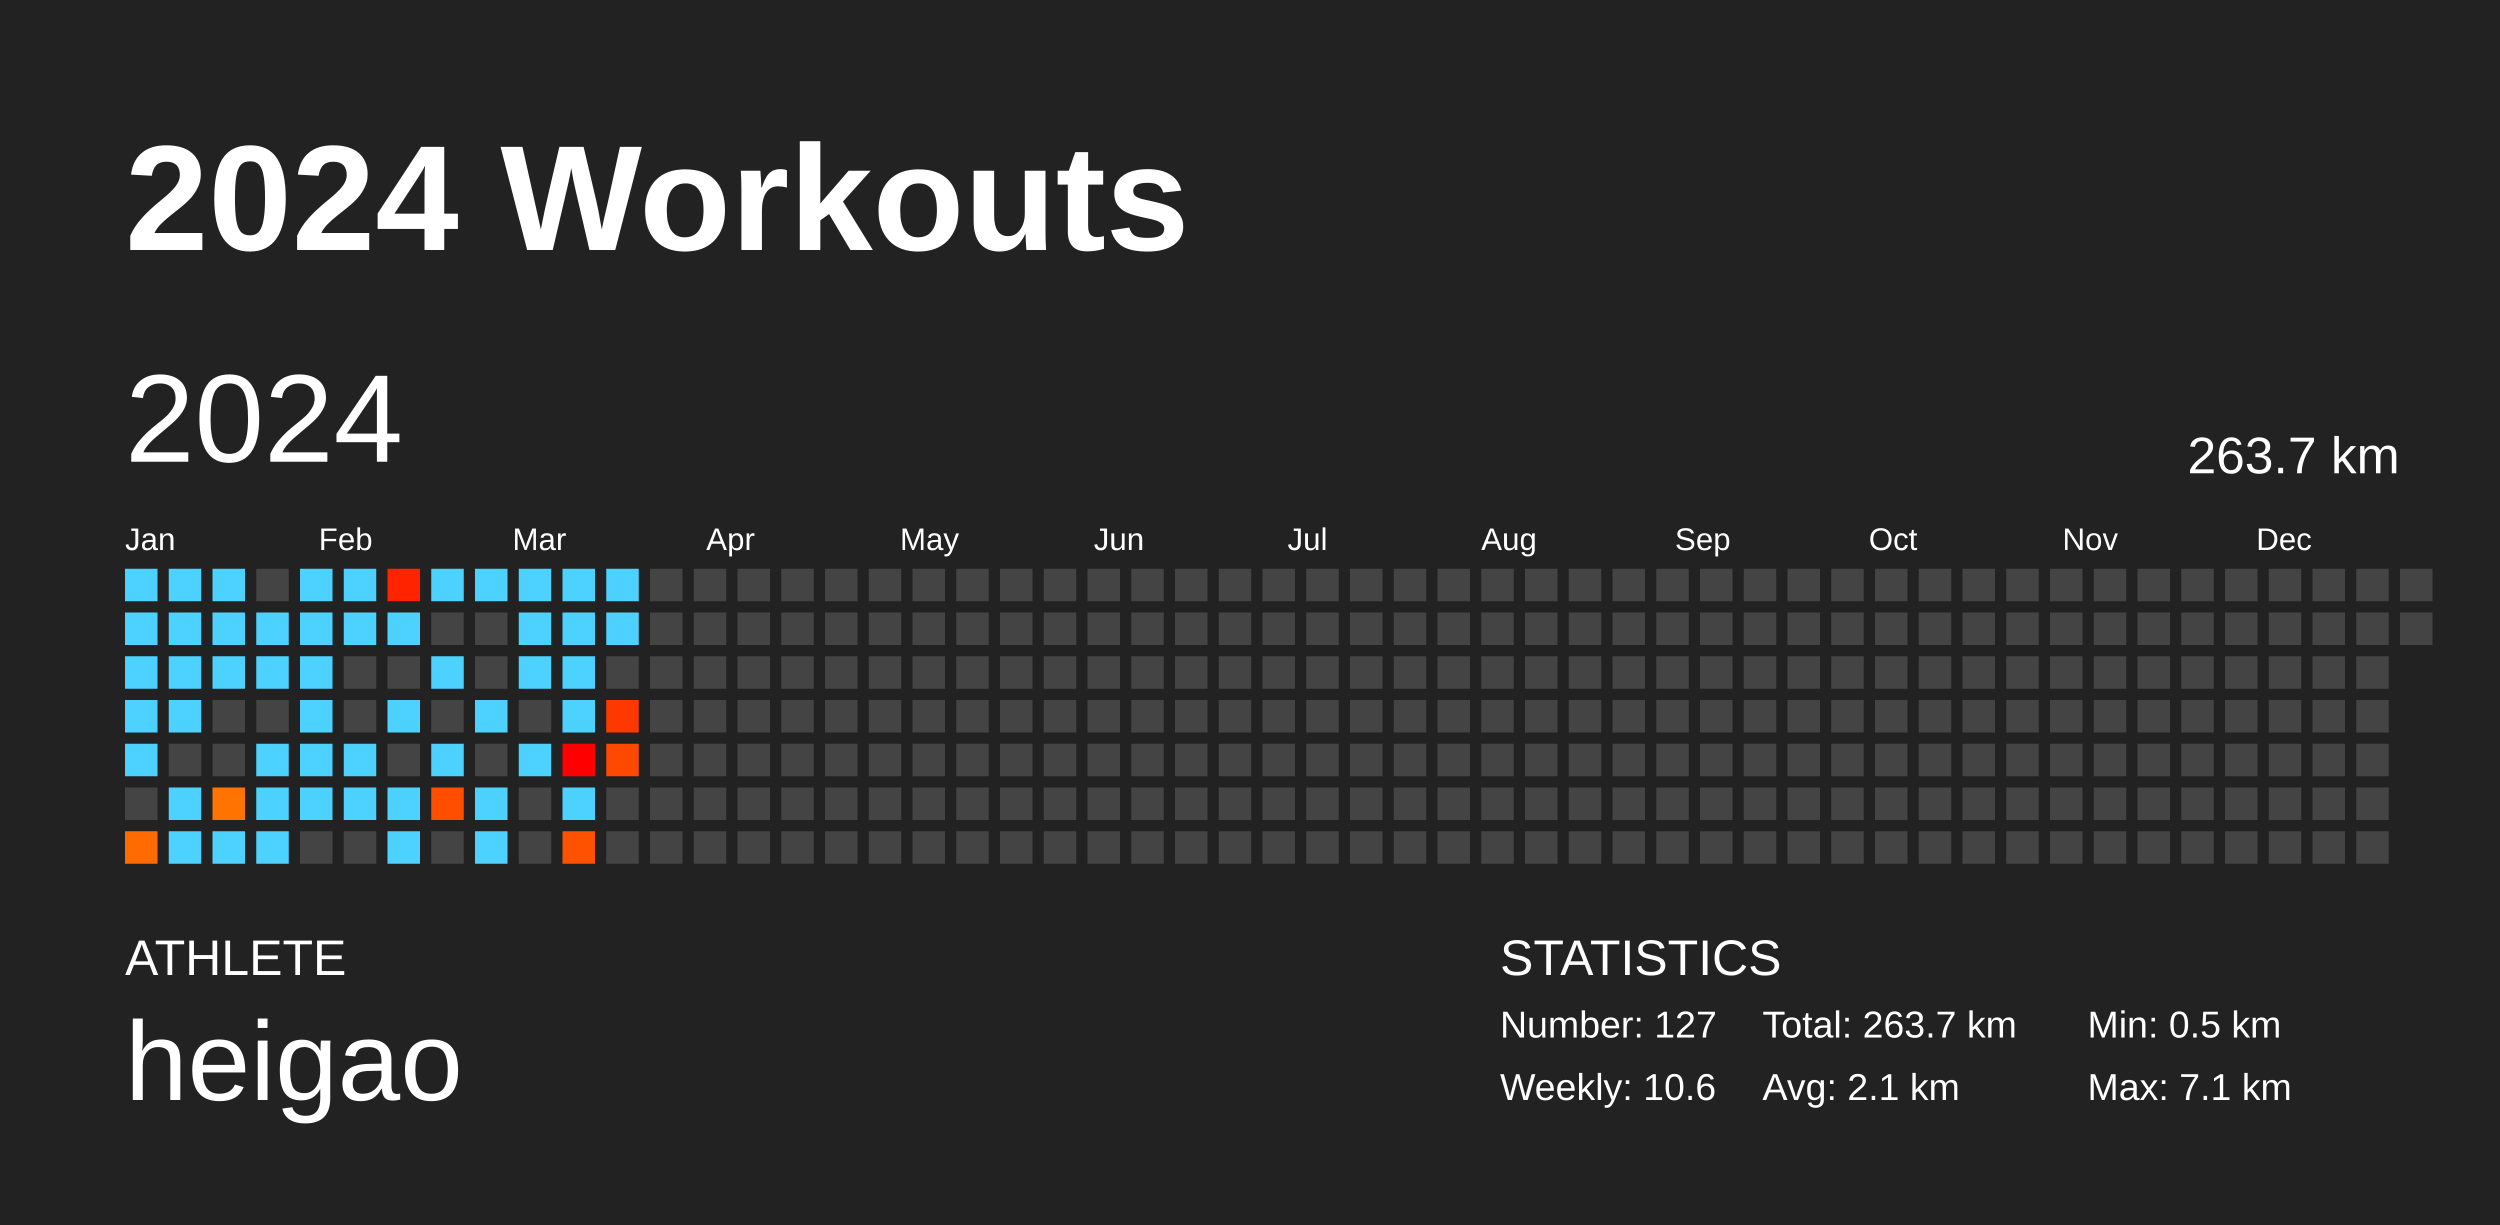
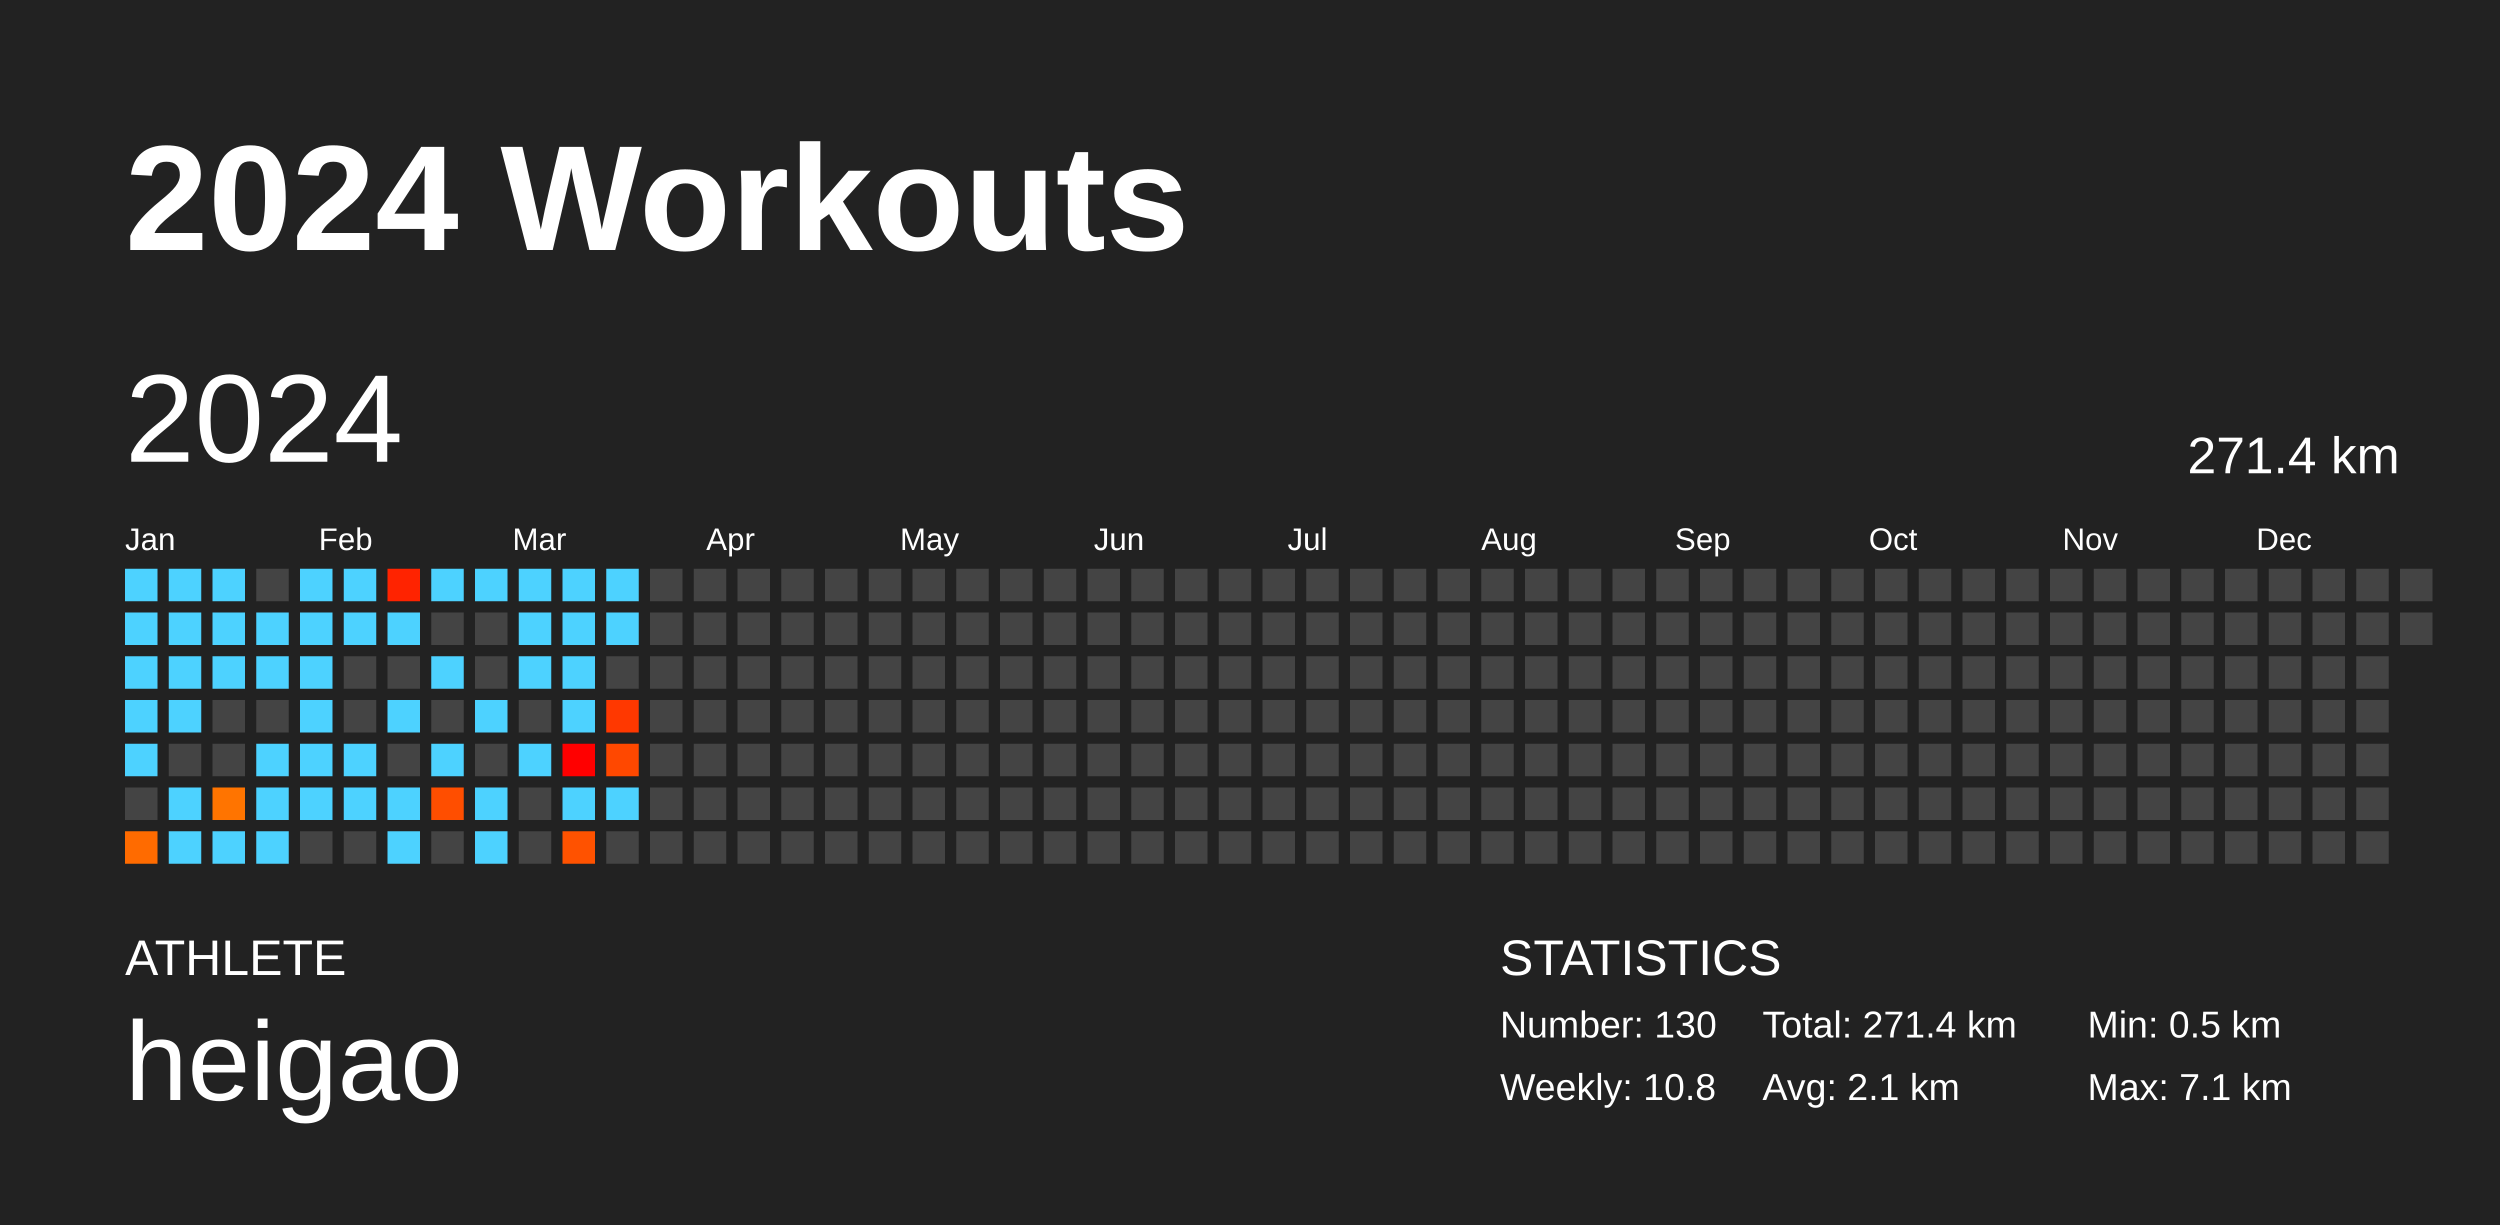
<svg xmlns="http://www.w3.org/2000/svg" baseProfile="full" height="98mm" version="1.1" viewBox="0,0,200,98" width="200mm">
  <defs />
  <rect fill="#222222" height="98" width="200" x="0" y="0" />
  <text fill="#FFFFFF" style="font-size:12px; font-family:Arial; font-weight:bold;" x="10" y="20">2024 Workouts</text>
  <text fill="#FFFFFF" style="font-size:4px; font-family:Arial" x="10" y="78">ATHLETE</text>
  <text fill="#FFFFFF" style="font-size:9px; font-family:Arial" x="10" y="88">heigao</text>
  <text fill="#FFFFFF" style="font-size:4px; font-family:Arial" x="120" y="78">STATISTICS</text>
-   <text fill="#FFFFFF" style="font-size:3px; font-family:Arial" x="120" y="83">Number: 127</text>
-   <text fill="#FFFFFF" style="font-size:3px; font-family:Arial" x="120" y="88">Weekly: 10.6</text>
-   <text fill="#FFFFFF" style="font-size:3px; font-family:Arial" x="141" y="83">Total: 263.7 km</text>
+   <text fill="#FFFFFF" style="font-size:3px; font-family:Arial" x="120" y="83">Number: 130</text>
+   <text fill="#FFFFFF" style="font-size:3px; font-family:Arial" x="120" y="88">Weekly: 10.8</text>
+   <text fill="#FFFFFF" style="font-size:3px; font-family:Arial" x="141" y="83">Total: 271.4 km</text>
  <text fill="#FFFFFF" style="font-size:3px; font-family:Arial" x="141" y="88">Avg: 2.1 km</text>
  <text fill="#FFFFFF" style="font-size:3px; font-family:Arial" x="167" y="83">Min: 0.5 km</text>
  <text fill="#FFFFFF" style="font-size:3px; font-family:Arial" x="167" y="88">Max: 7.1 km</text>
  <text dominant-baseline="hanging" fill="#FFFFFF" style="font-size:10.0px; font-family:Arial;" x="10" y="30">2024</text>
-   <text dominant-baseline="hanging" fill="#FFFFFF" style="font-size:4.125px; font-family:Arial;" x="175" y="35">263.7 km</text>
+   <text dominant-baseline="hanging" fill="#FFFFFF" style="font-size:4.125px; font-family:Arial;" x="175" y="35">271.4 km</text>
  <text fill="#FFFFFF" style="font-size:2.5px; font-family:Arial" x="10.0" y="44">Jan</text>
  <text fill="#FFFFFF" style="font-size:2.5px; font-family:Arial" x="25.5" y="44">Feb</text>
  <text fill="#FFFFFF" style="font-size:2.5px; font-family:Arial" x="41.0" y="44">Mar</text>
  <text fill="#FFFFFF" style="font-size:2.5px; font-family:Arial" x="56.5" y="44">Apr</text>
  <text fill="#FFFFFF" style="font-size:2.5px; font-family:Arial" x="72.0" y="44">May</text>
  <text fill="#FFFFFF" style="font-size:2.5px; font-family:Arial" x="87.5" y="44">Jun</text>
  <text fill="#FFFFFF" style="font-size:2.5px; font-family:Arial" x="103.0" y="44">Jul</text>
  <text fill="#FFFFFF" style="font-size:2.5px; font-family:Arial" x="118.5" y="44">Aug</text>
  <text fill="#FFFFFF" style="font-size:2.5px; font-family:Arial" x="134.0" y="44">Sep</text>
  <text fill="#FFFFFF" style="font-size:2.5px; font-family:Arial" x="149.5" y="44">Oct</text>
  <text fill="#FFFFFF" style="font-size:2.5px; font-family:Arial" x="165.0" y="44">Nov</text>
  <text fill="#FFFFFF" style="font-size:2.5px; font-family:Arial" x="180.5" y="44">Dec</text>
  <rect fill="#4dd2ff" height="2.6" width="2.6" x="10.0" y="45.5" />
  <rect fill="#4dd2ff" height="2.6" width="2.6" x="10.0" y="49.0" />
  <rect fill="#4dd2ff" height="2.6" width="2.6" x="10.0" y="52.5" />
  <rect fill="#4dd2ff" height="2.6" width="2.6" x="10.0" y="56.0" />
  <rect fill="#4dd2ff" height="2.6" width="2.6" x="10.0" y="59.5" />
  <rect fill="#444444" height="2.6" width="2.6" x="10.0" y="63.0" />
  <rect fill="#ff6b00" height="2.6" width="2.6" x="10.0" y="66.5" />
  <rect fill="#4dd2ff" height="2.6" width="2.6" x="13.5" y="45.5" />
  <rect fill="#4dd2ff" height="2.6" width="2.6" x="13.5" y="49.0" />
  <rect fill="#4dd2ff" height="2.6" width="2.6" x="13.5" y="52.5" />
  <rect fill="#4dd2ff" height="2.6" width="2.6" x="13.5" y="56.0" />
  <rect fill="#444444" height="2.6" width="2.6" x="13.5" y="59.5" />
  <rect fill="#4dd2ff" height="2.6" width="2.6" x="13.5" y="63.0" />
  <rect fill="#4dd2ff" height="2.6" width="2.6" x="13.5" y="66.5" />
  <rect fill="#4dd2ff" height="2.6" width="2.6" x="17.0" y="45.5" />
  <rect fill="#4dd2ff" height="2.6" width="2.6" x="17.0" y="49.0" />
  <rect fill="#4dd2ff" height="2.6" width="2.6" x="17.0" y="52.5" />
  <rect fill="#444444" height="2.6" width="2.6" x="17.0" y="56.0" />
  <rect fill="#444444" height="2.6" width="2.6" x="17.0" y="59.5" />
  <rect fill="#ff7400" height="2.6" width="2.6" x="17.0" y="63.0" />
  <rect fill="#4dd2ff" height="2.6" width="2.6" x="17.0" y="66.5" />
  <rect fill="#444444" height="2.6" width="2.6" x="20.5" y="45.5" />
  <rect fill="#4dd2ff" height="2.6" width="2.6" x="20.5" y="49.0" />
  <rect fill="#4dd2ff" height="2.6" width="2.6" x="20.5" y="52.5" />
  <rect fill="#444444" height="2.6" width="2.6" x="20.5" y="56.0" />
  <rect fill="#4dd2ff" height="2.6" width="2.6" x="20.5" y="59.5" />
  <rect fill="#4dd2ff" height="2.6" width="2.6" x="20.5" y="63.0" />
  <rect fill="#4dd2ff" height="2.6" width="2.6" x="20.5" y="66.5" />
  <rect fill="#4dd2ff" height="2.6" width="2.6" x="24.0" y="45.5" />
  <rect fill="#4dd2ff" height="2.6" width="2.6" x="24.0" y="49.0" />
  <rect fill="#4dd2ff" height="2.6" width="2.6" x="24.0" y="52.5" />
  <rect fill="#4dd2ff" height="2.6" width="2.6" x="24.0" y="56.0" />
  <rect fill="#4dd2ff" height="2.6" width="2.6" x="24.0" y="59.5" />
  <rect fill="#4dd2ff" height="2.6" width="2.6" x="24.0" y="63.0" />
  <rect fill="#444444" height="2.6" width="2.6" x="24.0" y="66.5" />
  <rect fill="#4dd2ff" height="2.6" width="2.6" x="27.5" y="45.5" />
  <rect fill="#4dd2ff" height="2.6" width="2.6" x="27.5" y="49.0" />
  <rect fill="#444444" height="2.6" width="2.6" x="27.5" y="52.5" />
  <rect fill="#444444" height="2.6" width="2.6" x="27.5" y="56.0" />
  <rect fill="#4dd2ff" height="2.6" width="2.6" x="27.5" y="59.5" />
  <rect fill="#4dd2ff" height="2.6" width="2.6" x="27.5" y="63.0" />
  <rect fill="#444444" height="2.6" width="2.6" x="27.5" y="66.5" />
  <rect fill="#ff2300" height="2.6" width="2.6" x="31.0" y="45.5" />
  <rect fill="#4dd2ff" height="2.6" width="2.6" x="31.0" y="49.0" />
  <rect fill="#444444" height="2.6" width="2.6" x="31.0" y="52.5" />
  <rect fill="#4dd2ff" height="2.6" width="2.6" x="31.0" y="56.0" />
  <rect fill="#444444" height="2.6" width="2.6" x="31.0" y="59.5" />
  <rect fill="#4dd2ff" height="2.6" width="2.6" x="31.0" y="63.0" />
  <rect fill="#4dd2ff" height="2.6" width="2.6" x="31.0" y="66.5" />
  <rect fill="#4dd2ff" height="2.6" width="2.6" x="34.5" y="45.5" />
  <rect fill="#444444" height="2.6" width="2.6" x="34.5" y="49.0" />
  <rect fill="#4dd2ff" height="2.6" width="2.6" x="34.5" y="52.5" />
  <rect fill="#444444" height="2.6" width="2.6" x="34.5" y="56.0" />
  <rect fill="#4dd2ff" height="2.6" width="2.6" x="34.5" y="59.5" />
  <rect fill="#ff4e00" height="2.6" width="2.6" x="34.5" y="63.0" />
  <rect fill="#444444" height="2.6" width="2.6" x="34.5" y="66.5" />
  <rect fill="#4dd2ff" height="2.6" width="2.6" x="38.0" y="45.5" />
  <rect fill="#444444" height="2.6" width="2.6" x="38.0" y="49.0" />
  <rect fill="#444444" height="2.6" width="2.6" x="38.0" y="52.5" />
  <rect fill="#4dd2ff" height="2.6" width="2.6" x="38.0" y="56.0" />
  <rect fill="#444444" height="2.6" width="2.6" x="38.0" y="59.5" />
  <rect fill="#4dd2ff" height="2.6" width="2.6" x="38.0" y="63.0" />
  <rect fill="#4dd2ff" height="2.6" width="2.6" x="38.0" y="66.5" />
  <rect fill="#4dd2ff" height="2.6" width="2.6" x="41.5" y="45.5" />
  <rect fill="#4dd2ff" height="2.6" width="2.6" x="41.5" y="49.0" />
  <rect fill="#4dd2ff" height="2.6" width="2.6" x="41.5" y="52.5" />
  <rect fill="#444444" height="2.6" width="2.6" x="41.5" y="56.0" />
  <rect fill="#4dd2ff" height="2.6" width="2.6" x="41.5" y="59.5" />
  <rect fill="#444444" height="2.6" width="2.6" x="41.5" y="63.0" />
  <rect fill="#444444" height="2.6" width="2.6" x="41.5" y="66.5" />
  <rect fill="#4dd2ff" height="2.6" width="2.6" x="45.0" y="45.5" />
  <rect fill="#4dd2ff" height="2.6" width="2.6" x="45.0" y="49.0" />
  <rect fill="#4dd2ff" height="2.6" width="2.6" x="45.0" y="52.5" />
  <rect fill="#4dd2ff" height="2.6" width="2.6" x="45.0" y="56.0" />
  <rect fill="#ff0000" height="2.6" width="2.6" x="45.0" y="59.5" />
  <rect fill="#4dd2ff" height="2.6" width="2.6" x="45.0" y="63.0" />
  <rect fill="#ff5200" height="2.6" width="2.6" x="45.0" y="66.5" />
  <rect fill="#4dd2ff" height="2.6" width="2.6" x="48.5" y="45.5" />
  <rect fill="#4dd2ff" height="2.6" width="2.6" x="48.5" y="49.0" />
  <rect fill="#444444" height="2.6" width="2.6" x="48.5" y="52.5" />
  <rect fill="#ff3800" height="2.6" width="2.6" x="48.5" y="56.0" />
  <rect fill="#ff4800" height="2.6" width="2.6" x="48.5" y="59.5" />
-   <rect fill="#444444" height="2.6" width="2.6" x="48.5" y="63.0" />
+   <rect fill="#4dd2ff" height="2.6" width="2.6" x="48.5" y="63.0" />
  <rect fill="#444444" height="2.6" width="2.6" x="48.5" y="66.5" />
  <rect fill="#444444" height="2.6" width="2.6" x="52.0" y="45.5" />
  <rect fill="#444444" height="2.6" width="2.6" x="52.0" y="49.0" />
  <rect fill="#444444" height="2.6" width="2.6" x="52.0" y="52.5" />
  <rect fill="#444444" height="2.6" width="2.6" x="52.0" y="56.0" />
  <rect fill="#444444" height="2.6" width="2.6" x="52.0" y="59.5" />
  <rect fill="#444444" height="2.6" width="2.6" x="52.0" y="63.0" />
  <rect fill="#444444" height="2.6" width="2.6" x="52.0" y="66.5" />
  <rect fill="#444444" height="2.6" width="2.6" x="55.5" y="45.5" />
  <rect fill="#444444" height="2.6" width="2.6" x="55.5" y="49.0" />
  <rect fill="#444444" height="2.6" width="2.6" x="55.5" y="52.5" />
  <rect fill="#444444" height="2.6" width="2.6" x="55.5" y="56.0" />
  <rect fill="#444444" height="2.6" width="2.6" x="55.5" y="59.5" />
  <rect fill="#444444" height="2.6" width="2.6" x="55.5" y="63.0" />
  <rect fill="#444444" height="2.6" width="2.6" x="55.5" y="66.5" />
  <rect fill="#444444" height="2.6" width="2.6" x="59.0" y="45.5" />
  <rect fill="#444444" height="2.6" width="2.6" x="59.0" y="49.0" />
  <rect fill="#444444" height="2.6" width="2.6" x="59.0" y="52.5" />
  <rect fill="#444444" height="2.6" width="2.6" x="59.0" y="56.0" />
  <rect fill="#444444" height="2.6" width="2.6" x="59.0" y="59.5" />
  <rect fill="#444444" height="2.6" width="2.6" x="59.0" y="63.0" />
  <rect fill="#444444" height="2.6" width="2.6" x="59.0" y="66.5" />
  <rect fill="#444444" height="2.6" width="2.6" x="62.5" y="45.5" />
  <rect fill="#444444" height="2.6" width="2.6" x="62.5" y="49.0" />
  <rect fill="#444444" height="2.6" width="2.6" x="62.5" y="52.5" />
  <rect fill="#444444" height="2.6" width="2.6" x="62.5" y="56.0" />
  <rect fill="#444444" height="2.6" width="2.6" x="62.5" y="59.5" />
  <rect fill="#444444" height="2.6" width="2.6" x="62.5" y="63.0" />
  <rect fill="#444444" height="2.6" width="2.6" x="62.5" y="66.5" />
  <rect fill="#444444" height="2.6" width="2.6" x="66.0" y="45.5" />
  <rect fill="#444444" height="2.6" width="2.6" x="66.0" y="49.0" />
  <rect fill="#444444" height="2.6" width="2.6" x="66.0" y="52.5" />
  <rect fill="#444444" height="2.6" width="2.6" x="66.0" y="56.0" />
  <rect fill="#444444" height="2.6" width="2.6" x="66.0" y="59.5" />
  <rect fill="#444444" height="2.6" width="2.6" x="66.0" y="63.0" />
  <rect fill="#444444" height="2.6" width="2.6" x="66.0" y="66.5" />
  <rect fill="#444444" height="2.6" width="2.6" x="69.5" y="45.5" />
  <rect fill="#444444" height="2.6" width="2.6" x="69.5" y="49.0" />
  <rect fill="#444444" height="2.6" width="2.6" x="69.5" y="52.5" />
  <rect fill="#444444" height="2.6" width="2.6" x="69.5" y="56.0" />
  <rect fill="#444444" height="2.6" width="2.6" x="69.5" y="59.5" />
  <rect fill="#444444" height="2.6" width="2.6" x="69.5" y="63.0" />
  <rect fill="#444444" height="2.6" width="2.6" x="69.5" y="66.5" />
  <rect fill="#444444" height="2.6" width="2.6" x="73.0" y="45.5" />
  <rect fill="#444444" height="2.6" width="2.6" x="73.0" y="49.0" />
  <rect fill="#444444" height="2.6" width="2.6" x="73.0" y="52.5" />
  <rect fill="#444444" height="2.6" width="2.6" x="73.0" y="56.0" />
  <rect fill="#444444" height="2.6" width="2.6" x="73.0" y="59.5" />
  <rect fill="#444444" height="2.6" width="2.6" x="73.0" y="63.0" />
  <rect fill="#444444" height="2.6" width="2.6" x="73.0" y="66.5" />
  <rect fill="#444444" height="2.6" width="2.6" x="76.5" y="45.5" />
  <rect fill="#444444" height="2.6" width="2.6" x="76.5" y="49.0" />
  <rect fill="#444444" height="2.6" width="2.6" x="76.5" y="52.5" />
  <rect fill="#444444" height="2.6" width="2.6" x="76.5" y="56.0" />
  <rect fill="#444444" height="2.6" width="2.6" x="76.5" y="59.5" />
  <rect fill="#444444" height="2.6" width="2.6" x="76.5" y="63.0" />
  <rect fill="#444444" height="2.6" width="2.6" x="76.5" y="66.5" />
  <rect fill="#444444" height="2.6" width="2.6" x="80.0" y="45.5" />
  <rect fill="#444444" height="2.6" width="2.6" x="80.0" y="49.0" />
  <rect fill="#444444" height="2.6" width="2.6" x="80.0" y="52.5" />
  <rect fill="#444444" height="2.6" width="2.6" x="80.0" y="56.0" />
  <rect fill="#444444" height="2.6" width="2.6" x="80.0" y="59.5" />
  <rect fill="#444444" height="2.6" width="2.6" x="80.0" y="63.0" />
  <rect fill="#444444" height="2.6" width="2.6" x="80.0" y="66.5" />
  <rect fill="#444444" height="2.6" width="2.6" x="83.5" y="45.5" />
  <rect fill="#444444" height="2.6" width="2.6" x="83.5" y="49.0" />
  <rect fill="#444444" height="2.6" width="2.6" x="83.5" y="52.5" />
  <rect fill="#444444" height="2.6" width="2.6" x="83.5" y="56.0" />
  <rect fill="#444444" height="2.6" width="2.6" x="83.5" y="59.5" />
  <rect fill="#444444" height="2.6" width="2.6" x="83.5" y="63.0" />
  <rect fill="#444444" height="2.6" width="2.6" x="83.5" y="66.5" />
  <rect fill="#444444" height="2.6" width="2.6" x="87.0" y="45.5" />
  <rect fill="#444444" height="2.6" width="2.6" x="87.0" y="49.0" />
  <rect fill="#444444" height="2.6" width="2.6" x="87.0" y="52.5" />
  <rect fill="#444444" height="2.6" width="2.6" x="87.0" y="56.0" />
  <rect fill="#444444" height="2.6" width="2.6" x="87.0" y="59.5" />
  <rect fill="#444444" height="2.6" width="2.6" x="87.0" y="63.0" />
  <rect fill="#444444" height="2.6" width="2.6" x="87.0" y="66.5" />
  <rect fill="#444444" height="2.6" width="2.6" x="90.5" y="45.5" />
  <rect fill="#444444" height="2.6" width="2.6" x="90.5" y="49.0" />
  <rect fill="#444444" height="2.6" width="2.6" x="90.5" y="52.5" />
  <rect fill="#444444" height="2.6" width="2.6" x="90.5" y="56.0" />
  <rect fill="#444444" height="2.6" width="2.6" x="90.5" y="59.5" />
  <rect fill="#444444" height="2.6" width="2.6" x="90.5" y="63.0" />
  <rect fill="#444444" height="2.6" width="2.6" x="90.5" y="66.5" />
  <rect fill="#444444" height="2.6" width="2.6" x="94.0" y="45.5" />
  <rect fill="#444444" height="2.6" width="2.6" x="94.0" y="49.0" />
  <rect fill="#444444" height="2.6" width="2.6" x="94.0" y="52.5" />
  <rect fill="#444444" height="2.6" width="2.6" x="94.0" y="56.0" />
  <rect fill="#444444" height="2.6" width="2.6" x="94.0" y="59.5" />
  <rect fill="#444444" height="2.6" width="2.6" x="94.0" y="63.0" />
  <rect fill="#444444" height="2.6" width="2.6" x="94.0" y="66.5" />
  <rect fill="#444444" height="2.6" width="2.6" x="97.5" y="45.5" />
  <rect fill="#444444" height="2.6" width="2.6" x="97.5" y="49.0" />
  <rect fill="#444444" height="2.6" width="2.6" x="97.5" y="52.5" />
  <rect fill="#444444" height="2.6" width="2.6" x="97.5" y="56.0" />
  <rect fill="#444444" height="2.6" width="2.6" x="97.5" y="59.5" />
  <rect fill="#444444" height="2.6" width="2.6" x="97.5" y="63.0" />
  <rect fill="#444444" height="2.6" width="2.6" x="97.5" y="66.5" />
  <rect fill="#444444" height="2.6" width="2.6" x="101.0" y="45.5" />
  <rect fill="#444444" height="2.6" width="2.6" x="101.0" y="49.0" />
  <rect fill="#444444" height="2.6" width="2.6" x="101.0" y="52.5" />
  <rect fill="#444444" height="2.6" width="2.6" x="101.0" y="56.0" />
  <rect fill="#444444" height="2.6" width="2.6" x="101.0" y="59.5" />
  <rect fill="#444444" height="2.6" width="2.6" x="101.0" y="63.0" />
  <rect fill="#444444" height="2.6" width="2.6" x="101.0" y="66.5" />
  <rect fill="#444444" height="2.6" width="2.6" x="104.5" y="45.5" />
  <rect fill="#444444" height="2.6" width="2.6" x="104.5" y="49.0" />
  <rect fill="#444444" height="2.6" width="2.6" x="104.5" y="52.5" />
  <rect fill="#444444" height="2.6" width="2.6" x="104.5" y="56.0" />
  <rect fill="#444444" height="2.6" width="2.6" x="104.5" y="59.5" />
  <rect fill="#444444" height="2.6" width="2.6" x="104.5" y="63.0" />
  <rect fill="#444444" height="2.6" width="2.6" x="104.5" y="66.5" />
  <rect fill="#444444" height="2.6" width="2.6" x="108.0" y="45.5" />
  <rect fill="#444444" height="2.6" width="2.6" x="108.0" y="49.0" />
  <rect fill="#444444" height="2.6" width="2.6" x="108.0" y="52.5" />
  <rect fill="#444444" height="2.6" width="2.6" x="108.0" y="56.0" />
  <rect fill="#444444" height="2.6" width="2.6" x="108.0" y="59.5" />
  <rect fill="#444444" height="2.6" width="2.6" x="108.0" y="63.0" />
  <rect fill="#444444" height="2.6" width="2.6" x="108.0" y="66.5" />
  <rect fill="#444444" height="2.6" width="2.6" x="111.5" y="45.5" />
  <rect fill="#444444" height="2.6" width="2.6" x="111.5" y="49.0" />
  <rect fill="#444444" height="2.6" width="2.6" x="111.5" y="52.5" />
  <rect fill="#444444" height="2.6" width="2.6" x="111.5" y="56.0" />
  <rect fill="#444444" height="2.6" width="2.6" x="111.5" y="59.5" />
  <rect fill="#444444" height="2.6" width="2.6" x="111.5" y="63.0" />
  <rect fill="#444444" height="2.6" width="2.6" x="111.5" y="66.5" />
  <rect fill="#444444" height="2.6" width="2.6" x="115.0" y="45.5" />
  <rect fill="#444444" height="2.6" width="2.6" x="115.0" y="49.0" />
  <rect fill="#444444" height="2.6" width="2.6" x="115.0" y="52.5" />
  <rect fill="#444444" height="2.6" width="2.6" x="115.0" y="56.0" />
  <rect fill="#444444" height="2.6" width="2.6" x="115.0" y="59.5" />
  <rect fill="#444444" height="2.6" width="2.6" x="115.0" y="63.0" />
  <rect fill="#444444" height="2.6" width="2.6" x="115.0" y="66.5" />
  <rect fill="#444444" height="2.6" width="2.6" x="118.5" y="45.5" />
  <rect fill="#444444" height="2.6" width="2.6" x="118.5" y="49.0" />
  <rect fill="#444444" height="2.6" width="2.6" x="118.5" y="52.5" />
  <rect fill="#444444" height="2.6" width="2.6" x="118.5" y="56.0" />
  <rect fill="#444444" height="2.6" width="2.6" x="118.5" y="59.5" />
  <rect fill="#444444" height="2.6" width="2.6" x="118.5" y="63.0" />
  <rect fill="#444444" height="2.6" width="2.6" x="118.5" y="66.5" />
  <rect fill="#444444" height="2.6" width="2.6" x="122.0" y="45.5" />
  <rect fill="#444444" height="2.6" width="2.6" x="122.0" y="49.0" />
  <rect fill="#444444" height="2.6" width="2.6" x="122.0" y="52.5" />
  <rect fill="#444444" height="2.6" width="2.6" x="122.0" y="56.0" />
  <rect fill="#444444" height="2.6" width="2.6" x="122.0" y="59.5" />
  <rect fill="#444444" height="2.6" width="2.6" x="122.0" y="63.0" />
  <rect fill="#444444" height="2.6" width="2.6" x="122.0" y="66.5" />
  <rect fill="#444444" height="2.6" width="2.6" x="125.5" y="45.5" />
  <rect fill="#444444" height="2.6" width="2.6" x="125.5" y="49.0" />
  <rect fill="#444444" height="2.6" width="2.6" x="125.5" y="52.5" />
  <rect fill="#444444" height="2.6" width="2.6" x="125.5" y="56.0" />
  <rect fill="#444444" height="2.6" width="2.6" x="125.5" y="59.5" />
  <rect fill="#444444" height="2.6" width="2.6" x="125.5" y="63.0" />
  <rect fill="#444444" height="2.6" width="2.6" x="125.5" y="66.5" />
  <rect fill="#444444" height="2.6" width="2.6" x="129.0" y="45.5" />
  <rect fill="#444444" height="2.6" width="2.6" x="129.0" y="49.0" />
  <rect fill="#444444" height="2.6" width="2.6" x="129.0" y="52.5" />
  <rect fill="#444444" height="2.6" width="2.6" x="129.0" y="56.0" />
  <rect fill="#444444" height="2.6" width="2.6" x="129.0" y="59.5" />
  <rect fill="#444444" height="2.6" width="2.6" x="129.0" y="63.0" />
  <rect fill="#444444" height="2.6" width="2.6" x="129.0" y="66.5" />
  <rect fill="#444444" height="2.6" width="2.6" x="132.5" y="45.5" />
  <rect fill="#444444" height="2.6" width="2.6" x="132.5" y="49.0" />
  <rect fill="#444444" height="2.6" width="2.6" x="132.5" y="52.5" />
  <rect fill="#444444" height="2.6" width="2.6" x="132.5" y="56.0" />
  <rect fill="#444444" height="2.6" width="2.6" x="132.5" y="59.5" />
  <rect fill="#444444" height="2.6" width="2.6" x="132.5" y="63.0" />
  <rect fill="#444444" height="2.6" width="2.6" x="132.5" y="66.5" />
  <rect fill="#444444" height="2.6" width="2.6" x="136.0" y="45.5" />
  <rect fill="#444444" height="2.6" width="2.6" x="136.0" y="49.0" />
  <rect fill="#444444" height="2.6" width="2.6" x="136.0" y="52.5" />
  <rect fill="#444444" height="2.6" width="2.6" x="136.0" y="56.0" />
  <rect fill="#444444" height="2.6" width="2.6" x="136.0" y="59.5" />
  <rect fill="#444444" height="2.6" width="2.6" x="136.0" y="63.0" />
  <rect fill="#444444" height="2.6" width="2.6" x="136.0" y="66.5" />
  <rect fill="#444444" height="2.6" width="2.6" x="139.5" y="45.5" />
  <rect fill="#444444" height="2.6" width="2.6" x="139.5" y="49.0" />
  <rect fill="#444444" height="2.6" width="2.6" x="139.5" y="52.5" />
  <rect fill="#444444" height="2.6" width="2.6" x="139.5" y="56.0" />
  <rect fill="#444444" height="2.6" width="2.6" x="139.5" y="59.5" />
  <rect fill="#444444" height="2.6" width="2.6" x="139.5" y="63.0" />
  <rect fill="#444444" height="2.6" width="2.6" x="139.5" y="66.5" />
  <rect fill="#444444" height="2.6" width="2.6" x="143.0" y="45.5" />
  <rect fill="#444444" height="2.6" width="2.6" x="143.0" y="49.0" />
  <rect fill="#444444" height="2.6" width="2.6" x="143.0" y="52.5" />
  <rect fill="#444444" height="2.6" width="2.6" x="143.0" y="56.0" />
  <rect fill="#444444" height="2.6" width="2.6" x="143.0" y="59.5" />
  <rect fill="#444444" height="2.6" width="2.6" x="143.0" y="63.0" />
  <rect fill="#444444" height="2.6" width="2.6" x="143.0" y="66.5" />
  <rect fill="#444444" height="2.6" width="2.6" x="146.5" y="45.5" />
  <rect fill="#444444" height="2.6" width="2.6" x="146.5" y="49.0" />
  <rect fill="#444444" height="2.6" width="2.6" x="146.5" y="52.5" />
  <rect fill="#444444" height="2.6" width="2.6" x="146.5" y="56.0" />
  <rect fill="#444444" height="2.6" width="2.6" x="146.5" y="59.5" />
  <rect fill="#444444" height="2.6" width="2.6" x="146.5" y="63.0" />
  <rect fill="#444444" height="2.6" width="2.6" x="146.5" y="66.5" />
  <rect fill="#444444" height="2.6" width="2.6" x="150.0" y="45.5" />
  <rect fill="#444444" height="2.6" width="2.6" x="150.0" y="49.0" />
  <rect fill="#444444" height="2.6" width="2.6" x="150.0" y="52.5" />
  <rect fill="#444444" height="2.6" width="2.6" x="150.0" y="56.0" />
  <rect fill="#444444" height="2.6" width="2.6" x="150.0" y="59.5" />
  <rect fill="#444444" height="2.6" width="2.6" x="150.0" y="63.0" />
  <rect fill="#444444" height="2.6" width="2.6" x="150.0" y="66.5" />
  <rect fill="#444444" height="2.6" width="2.6" x="153.5" y="45.5" />
  <rect fill="#444444" height="2.6" width="2.6" x="153.5" y="49.0" />
  <rect fill="#444444" height="2.6" width="2.6" x="153.5" y="52.5" />
  <rect fill="#444444" height="2.6" width="2.6" x="153.5" y="56.0" />
  <rect fill="#444444" height="2.6" width="2.6" x="153.5" y="59.5" />
  <rect fill="#444444" height="2.6" width="2.6" x="153.5" y="63.0" />
  <rect fill="#444444" height="2.6" width="2.6" x="153.5" y="66.5" />
  <rect fill="#444444" height="2.6" width="2.6" x="157.0" y="45.5" />
  <rect fill="#444444" height="2.6" width="2.6" x="157.0" y="49.0" />
  <rect fill="#444444" height="2.6" width="2.6" x="157.0" y="52.5" />
  <rect fill="#444444" height="2.6" width="2.6" x="157.0" y="56.0" />
  <rect fill="#444444" height="2.6" width="2.6" x="157.0" y="59.5" />
  <rect fill="#444444" height="2.6" width="2.6" x="157.0" y="63.0" />
  <rect fill="#444444" height="2.6" width="2.6" x="157.0" y="66.5" />
  <rect fill="#444444" height="2.6" width="2.6" x="160.5" y="45.5" />
  <rect fill="#444444" height="2.6" width="2.6" x="160.5" y="49.0" />
  <rect fill="#444444" height="2.6" width="2.6" x="160.5" y="52.5" />
  <rect fill="#444444" height="2.6" width="2.6" x="160.5" y="56.0" />
  <rect fill="#444444" height="2.6" width="2.6" x="160.5" y="59.5" />
  <rect fill="#444444" height="2.6" width="2.6" x="160.5" y="63.0" />
  <rect fill="#444444" height="2.6" width="2.6" x="160.5" y="66.5" />
  <rect fill="#444444" height="2.6" width="2.6" x="164.0" y="45.5" />
  <rect fill="#444444" height="2.6" width="2.6" x="164.0" y="49.0" />
  <rect fill="#444444" height="2.6" width="2.6" x="164.0" y="52.5" />
  <rect fill="#444444" height="2.6" width="2.6" x="164.0" y="56.0" />
  <rect fill="#444444" height="2.6" width="2.6" x="164.0" y="59.5" />
  <rect fill="#444444" height="2.6" width="2.6" x="164.0" y="63.0" />
  <rect fill="#444444" height="2.6" width="2.6" x="164.0" y="66.5" />
  <rect fill="#444444" height="2.6" width="2.6" x="167.5" y="45.5" />
  <rect fill="#444444" height="2.6" width="2.6" x="167.5" y="49.0" />
  <rect fill="#444444" height="2.6" width="2.6" x="167.5" y="52.5" />
  <rect fill="#444444" height="2.6" width="2.6" x="167.5" y="56.0" />
  <rect fill="#444444" height="2.6" width="2.6" x="167.5" y="59.5" />
  <rect fill="#444444" height="2.6" width="2.6" x="167.5" y="63.0" />
  <rect fill="#444444" height="2.6" width="2.6" x="167.5" y="66.5" />
  <rect fill="#444444" height="2.6" width="2.6" x="171.0" y="45.5" />
  <rect fill="#444444" height="2.6" width="2.6" x="171.0" y="49.0" />
  <rect fill="#444444" height="2.6" width="2.6" x="171.0" y="52.5" />
  <rect fill="#444444" height="2.6" width="2.6" x="171.0" y="56.0" />
  <rect fill="#444444" height="2.6" width="2.6" x="171.0" y="59.5" />
  <rect fill="#444444" height="2.6" width="2.6" x="171.0" y="63.0" />
  <rect fill="#444444" height="2.6" width="2.6" x="171.0" y="66.5" />
  <rect fill="#444444" height="2.6" width="2.6" x="174.5" y="45.5" />
  <rect fill="#444444" height="2.6" width="2.6" x="174.5" y="49.0" />
  <rect fill="#444444" height="2.6" width="2.6" x="174.5" y="52.5" />
  <rect fill="#444444" height="2.6" width="2.6" x="174.5" y="56.0" />
  <rect fill="#444444" height="2.6" width="2.6" x="174.5" y="59.5" />
  <rect fill="#444444" height="2.6" width="2.6" x="174.5" y="63.0" />
  <rect fill="#444444" height="2.6" width="2.6" x="174.5" y="66.5" />
  <rect fill="#444444" height="2.6" width="2.6" x="178.0" y="45.5" />
  <rect fill="#444444" height="2.6" width="2.6" x="178.0" y="49.0" />
  <rect fill="#444444" height="2.6" width="2.6" x="178.0" y="52.5" />
  <rect fill="#444444" height="2.6" width="2.6" x="178.0" y="56.0" />
  <rect fill="#444444" height="2.6" width="2.6" x="178.0" y="59.5" />
  <rect fill="#444444" height="2.6" width="2.6" x="178.0" y="63.0" />
  <rect fill="#444444" height="2.6" width="2.6" x="178.0" y="66.5" />
  <rect fill="#444444" height="2.6" width="2.6" x="181.5" y="45.5" />
  <rect fill="#444444" height="2.6" width="2.6" x="181.5" y="49.0" />
  <rect fill="#444444" height="2.6" width="2.6" x="181.5" y="52.5" />
  <rect fill="#444444" height="2.6" width="2.6" x="181.5" y="56.0" />
  <rect fill="#444444" height="2.6" width="2.6" x="181.5" y="59.5" />
  <rect fill="#444444" height="2.6" width="2.6" x="181.5" y="63.0" />
  <rect fill="#444444" height="2.6" width="2.6" x="181.5" y="66.5" />
  <rect fill="#444444" height="2.6" width="2.6" x="185.0" y="45.5" />
  <rect fill="#444444" height="2.6" width="2.6" x="185.0" y="49.0" />
  <rect fill="#444444" height="2.6" width="2.6" x="185.0" y="52.5" />
  <rect fill="#444444" height="2.6" width="2.6" x="185.0" y="56.0" />
  <rect fill="#444444" height="2.6" width="2.6" x="185.0" y="59.5" />
  <rect fill="#444444" height="2.6" width="2.6" x="185.0" y="63.0" />
  <rect fill="#444444" height="2.6" width="2.6" x="185.0" y="66.5" />
  <rect fill="#444444" height="2.6" width="2.6" x="188.5" y="45.5" />
  <rect fill="#444444" height="2.6" width="2.6" x="188.5" y="49.0" />
  <rect fill="#444444" height="2.6" width="2.6" x="188.5" y="52.5" />
  <rect fill="#444444" height="2.6" width="2.6" x="188.5" y="56.0" />
  <rect fill="#444444" height="2.6" width="2.6" x="188.5" y="59.5" />
  <rect fill="#444444" height="2.6" width="2.6" x="188.5" y="63.0" />
  <rect fill="#444444" height="2.6" width="2.6" x="188.5" y="66.5" />
  <rect fill="#444444" height="2.6" width="2.6" x="192.0" y="45.5" />
  <rect fill="#444444" height="2.6" width="2.6" x="192.0" y="49.0" />
</svg>
